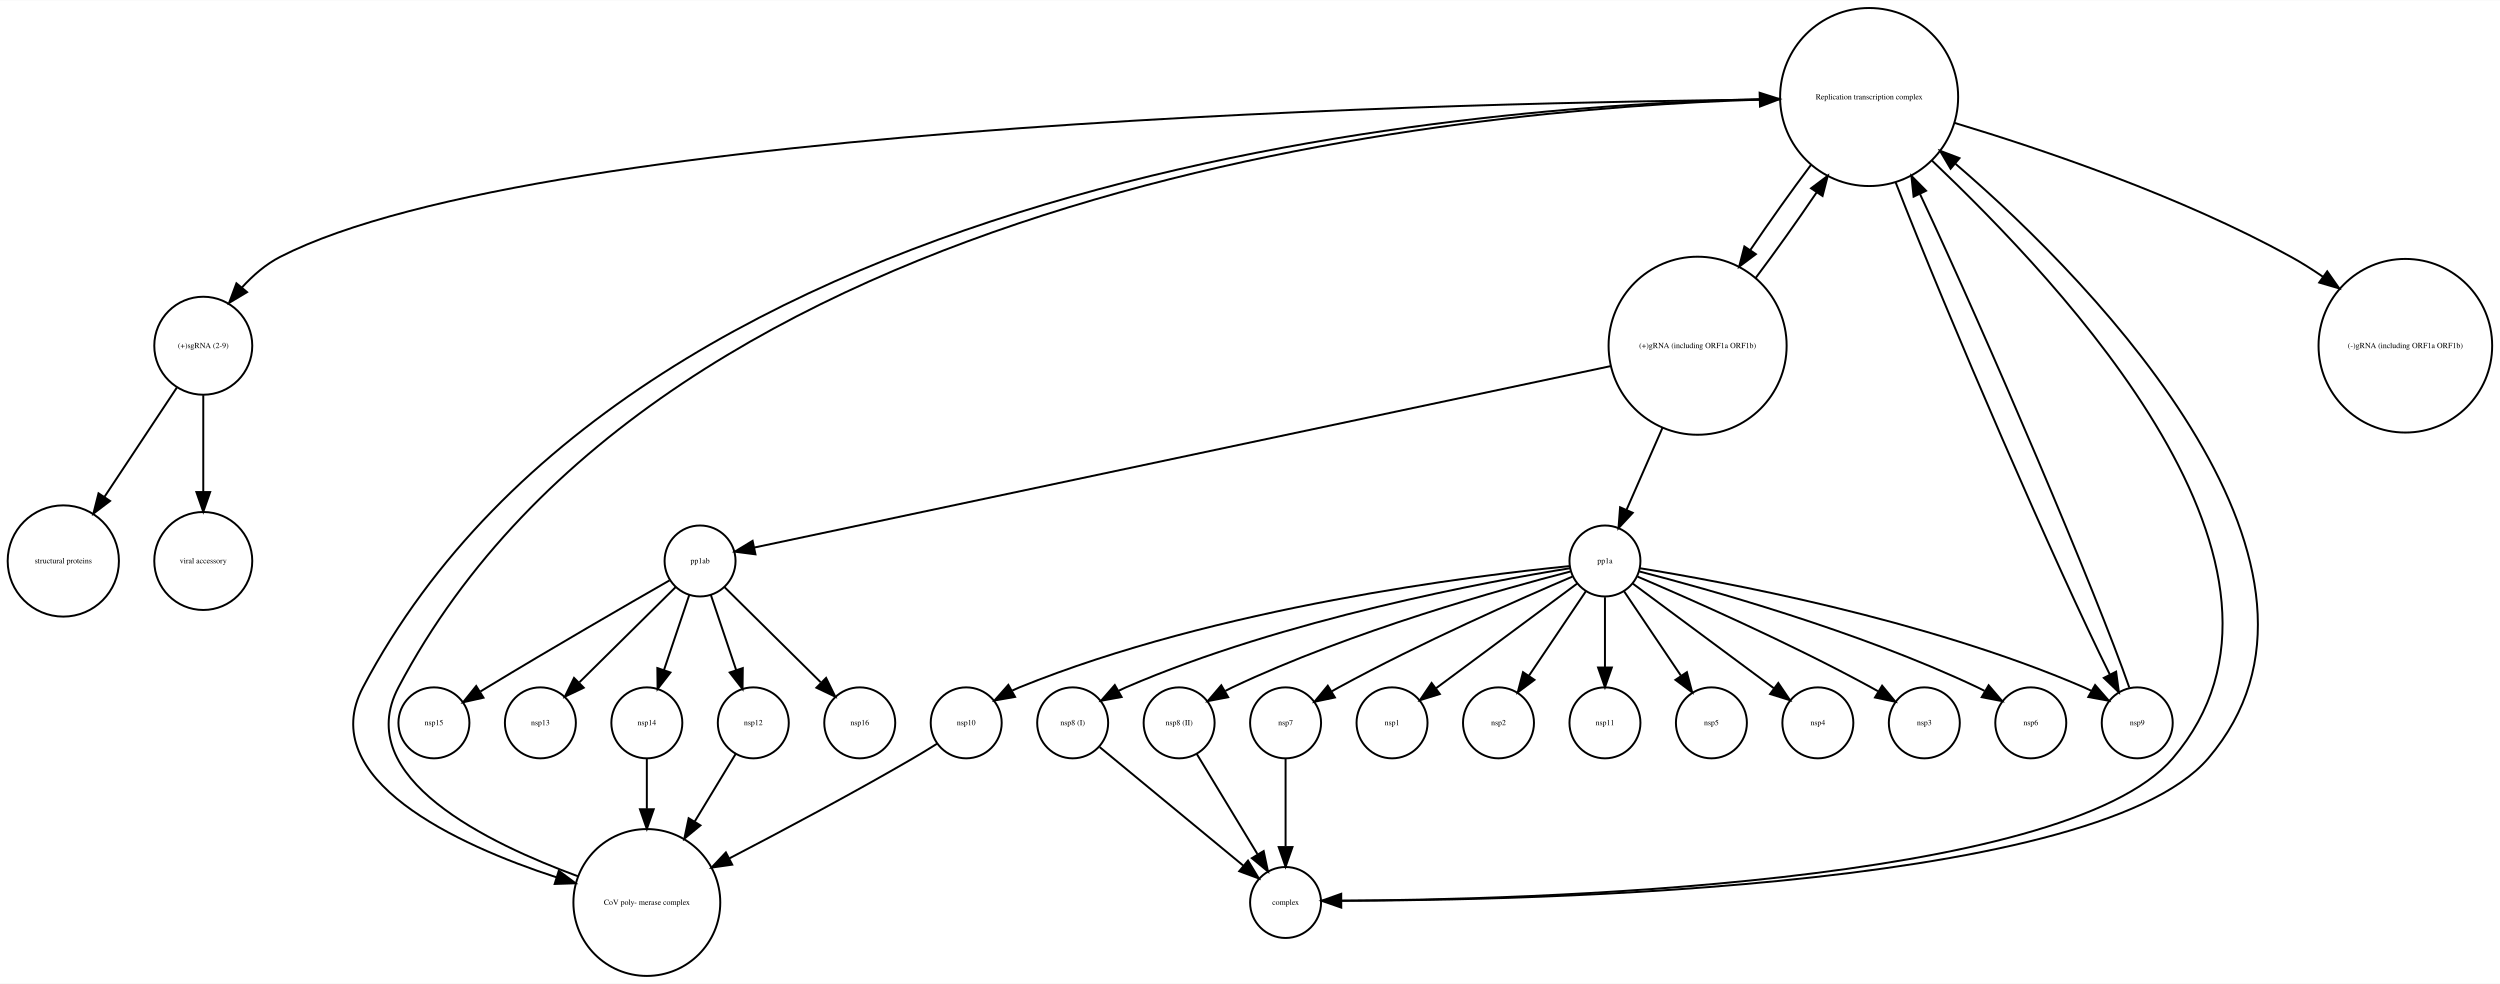
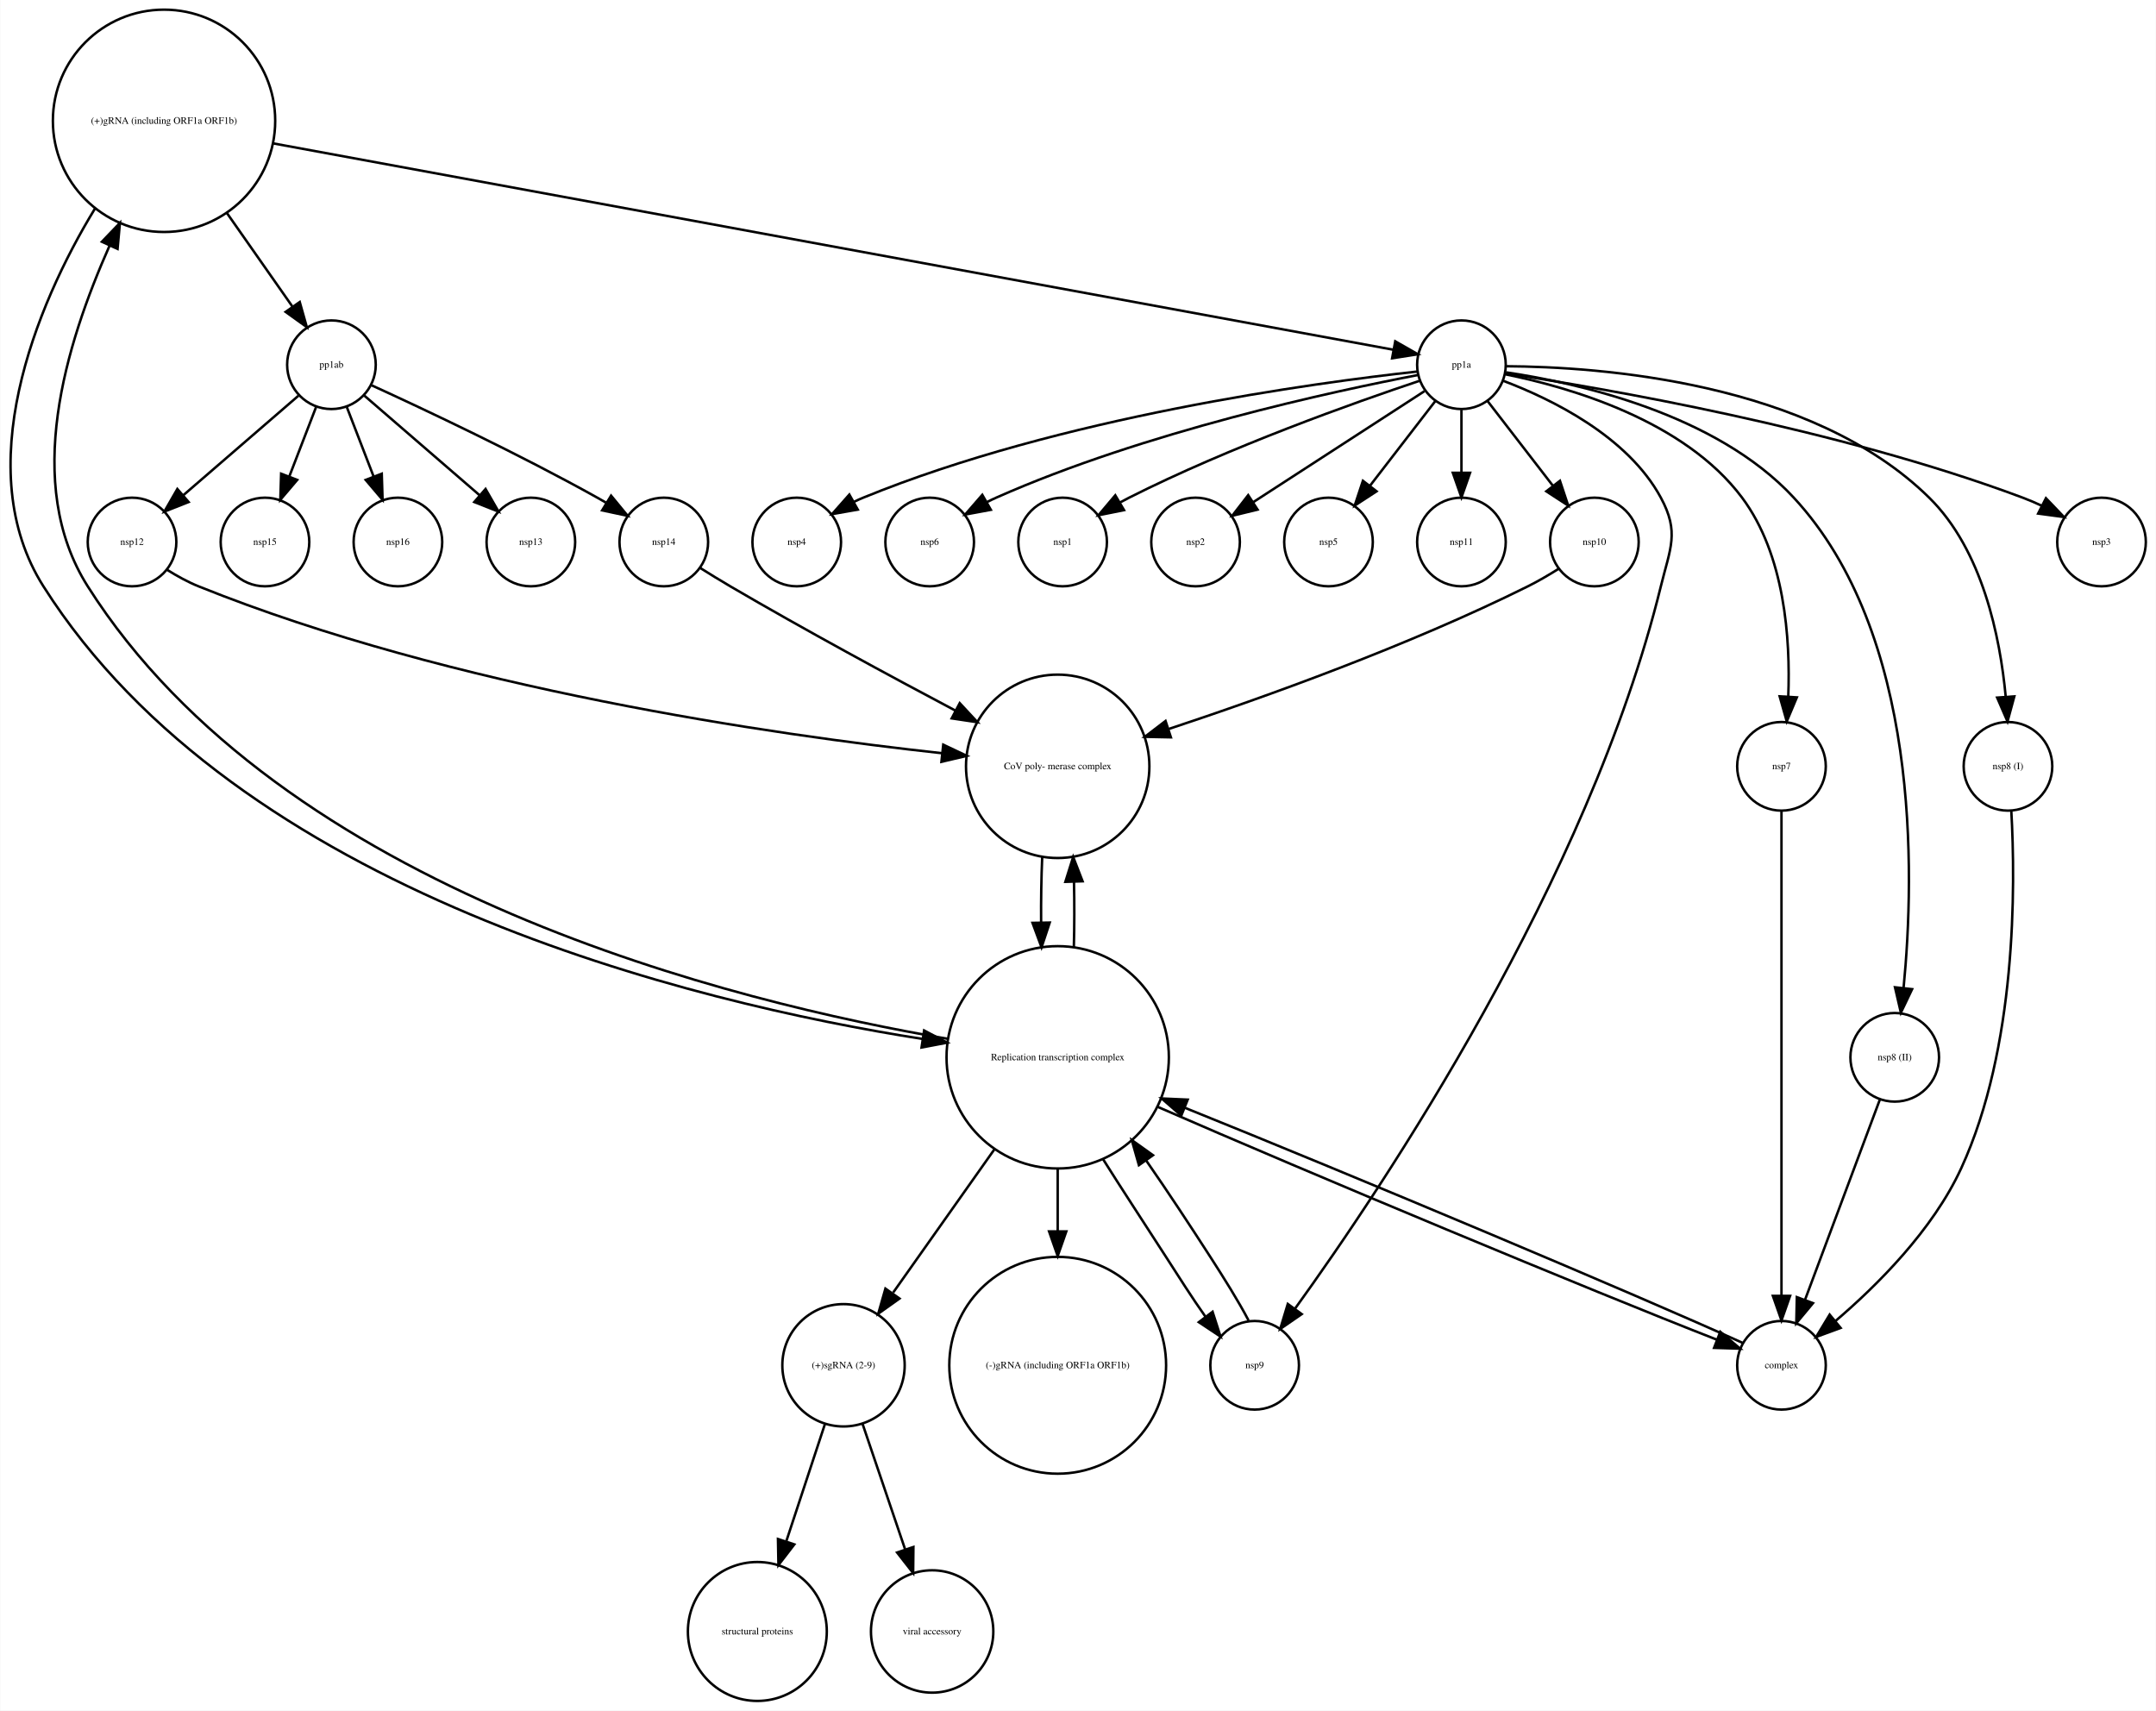
- <svg xmlns="http://www.w3.org/2000/svg" width="1268pt" height="499pt" viewBox="0.00 0.00 1268.12 498.77">
-   <g id="graph0" class="graph" transform="scale(1 1) rotate(0) translate(4 494.773)">
-     <polygon fill="white" stroke="none" points="-4,4 -4,-494.773 1264.12,-494.773 1264.12,4 -4,4" />
+ <svg xmlns="http://www.w3.org/2000/svg" width="876pt" height="695pt" viewBox="0.00 0.00 875.51 694.81">
+   <g id="graph0" class="graph" transform="scale(1 1) rotate(0) translate(4 690.808)">
+     <polygon fill="white" stroke="none" points="-4,4 -4,-690.808 871.507,-690.808 871.507,4 -4,4" />
    <g id="node1" class="node">
-       <ellipse fill="none" stroke="black" cx="99.108" cy="-210.354" rx="24.851" ry="24.851" />
-       <text text-anchor="middle" x="99.108" y="-209.154" font-family="Times,serif" font-size="4.00">viral accessory</text>
+       <ellipse fill="none" stroke="black" cx="62.507" cy="-641.73" rx="45.156" ry="45.156" />
+       <text text-anchor="middle" x="62.507" y="-640.53" font-family="Times,serif" font-size="4.00">(+)gRNA (including ORF1a ORF1b)</text>
+     </g>
+     <g id="node22" class="node">
+       <ellipse fill="none" stroke="black" cx="130.507" cy="-542.652" rx="18" ry="18" />
+       <text text-anchor="middle" x="130.507" y="-541.452" font-family="Times,serif" font-size="4.00">pp1ab</text>
+     </g>
+     <g id="edge2" class="edge">
+       <path fill="none" stroke="black" d="M88.021,-604.306C96.942,-591.57 106.695,-577.645 114.605,-566.354" />
+       <polygon fill="black" stroke="black" points="117.631,-568.134 120.502,-557.936 111.898,-564.118 117.631,-568.134" />
+     </g>
+     <g id="node23" class="node">
+       <ellipse fill="none" stroke="black" cx="589.507" cy="-542.652" rx="18" ry="18" />
+       <text text-anchor="middle" x="589.507" y="-541.452" font-family="Times,serif" font-size="4.00">pp1a</text>
+     </g>
+     <g id="edge1" class="edge">
+       <path fill="none" stroke="black" d="M106.984,-632.537C212.525,-613.096 475.681,-564.62 561.769,-548.762" />
+       <polygon fill="black" stroke="black" points="562.616,-552.165 571.817,-546.911 561.348,-545.28 562.616,-552.165" />
+     </g>
+     <g id="node26" class="node">
+       <ellipse fill="none" stroke="black" cx="425.507" cy="-261.328" rx="45.156" ry="45.156" />
+       <text text-anchor="middle" x="425.507" y="-260.128" font-family="Times,serif" font-size="4.00">Replication transcription complex </text>
+     </g>
+     <g id="edge3" class="edge">
+       <path fill="none" stroke="black" d="M34.479,-606.131C10.096,-566.22 -16.511,-500.025 13.507,-452.652 92.544,-327.917 277.708,-283.386 370.569,-268.798" />
+       <polygon fill="black" stroke="black" points="371.248,-272.235 380.613,-267.281 370.202,-265.314 371.248,-272.235" />
    </g>
    <g id="node2" class="node">
-       <ellipse fill="none" stroke="black" cx="540.107" cy="-128.246" rx="18" ry="18" />
-       <text text-anchor="middle" x="540.107" y="-127.046" font-family="Times,serif" font-size="4.00">nsp8 (I)</text>
+       <ellipse fill="none" stroke="black" cx="211.507" cy="-470.652" rx="18" ry="18" />
+       <text text-anchor="middle" x="211.507" y="-469.452" font-family="Times,serif" font-size="4.00">nsp13</text>
+     </g>
+     <g id="node3" class="node">
+       <ellipse fill="none" stroke="black" cx="338.507" cy="-136.232" rx="24.851" ry="24.851" />
+       <text text-anchor="middle" x="338.507" y="-135.032" font-family="Times,serif" font-size="4.00">(+)sgRNA (2-9)</text>
+     </g>
+     <g id="node16" class="node">
+       <ellipse fill="none" stroke="black" cx="303.507" cy="-28.108" rx="28.215" ry="28.215" />
+       <text text-anchor="middle" x="303.507" y="-26.907" font-family="Times,serif" font-size="4.00">structural proteins</text>
+     </g>
+     <g id="edge5" class="edge">
+       <path fill="none" stroke="black" d="M330.912,-112.205C326.36,-98.403 320.475,-80.558 315.326,-64.945" />
+       <polygon fill="black" stroke="black" points="318.526,-63.473 312.07,-55.073 311.878,-65.666 318.526,-63.473" />
+     </g>
+     <g id="node18" class="node">
+       <ellipse fill="none" stroke="black" cx="374.507" cy="-28.108" rx="24.851" ry="24.851" />
+       <text text-anchor="middle" x="374.507" y="-26.907" font-family="Times,serif" font-size="4.00">viral accessory</text>
+     </g>
+     <g id="edge4" class="edge">
+       <path fill="none" stroke="black" d="M346.23,-112.466C351.26,-97.638 357.9,-78.062 363.482,-61.608" />
+       <polygon fill="black" stroke="black" points="366.898,-62.431 366.796,-51.836 360.27,-60.182 366.898,-62.431" />
+     </g>
+     <g id="node4" class="node">
+       <ellipse fill="none" stroke="black" cx="719.507" cy="-379.529" rx="18" ry="18" />
+       <text text-anchor="middle" x="719.507" y="-378.329" font-family="Times,serif" font-size="4.00">nsp7</text>
+     </g>
+     <g id="node5" class="node">
+       <ellipse fill="none" stroke="black" cx="719.507" cy="-136.232" rx="18" ry="18" />
+       <text text-anchor="middle" x="719.507" y="-135.032" font-family="Times,serif" font-size="4.00">complex</text>
+     </g>
+     <g id="edge6" class="edge">
+       <path fill="none" stroke="black" d="M719.507,-361.176C719.507,-319.698 719.507,-214.55 719.507,-164.507" />
+       <polygon fill="black" stroke="black" points="723.007,-164.429 719.507,-154.429 716.007,-164.429 723.007,-164.429" />
+     </g>
+     <g id="edge7" class="edge">
+       <path fill="none" stroke="black" d="M703.79,-145.303C661.555,-164.521 545.234,-213.436 477.021,-240.887" />
+       <polygon fill="black" stroke="black" points="475.708,-237.643 467.728,-244.613 478.313,-244.14 475.708,-237.643" />
+     </g>
+     <g id="node6" class="node">
+       <ellipse fill="none" stroke="black" cx="505.507" cy="-136.232" rx="18" ry="18" />
+       <text text-anchor="middle" x="505.507" y="-135.032" font-family="Times,serif" font-size="4.00">nsp9</text>
+     </g>
+     <g id="edge8" class="edge">
+       <path fill="none" stroke="black" d="M503.033,-154.457C498.903,-162.347 492.953,-171.801 487.507,-180.25 479.287,-193.001 470.214,-206.806 461.529,-219.303" />
+       <polygon fill="black" stroke="black" points="458.497,-217.529 455.593,-227.718 464.217,-221.564 458.497,-217.529" />
+     </g>
+     <g id="node7" class="node">
+       <ellipse fill="none" stroke="black" cx="157.507" cy="-470.652" rx="18" ry="18" />
+       <text text-anchor="middle" x="157.507" y="-469.452" font-family="Times,serif" font-size="4.00">nsp16</text>
+     </g>
+     <g id="node8" class="node">
+       <ellipse fill="none" stroke="black" cx="849.507" cy="-470.652" rx="18" ry="18" />
+       <text text-anchor="middle" x="849.507" y="-469.452" font-family="Times,serif" font-size="4.00">nsp3</text>
+     </g>
+     <g id="node9" class="node">
+       <ellipse fill="none" stroke="black" cx="319.507" cy="-470.652" rx="18" ry="18" />
+       <text text-anchor="middle" x="319.507" y="-469.452" font-family="Times,serif" font-size="4.00">nsp4</text>
+     </g>
+     <g id="node10" class="node">
+       <ellipse fill="none" stroke="black" cx="765.507" cy="-261.328" rx="18" ry="18" />
+       <text text-anchor="middle" x="765.507" y="-260.128" font-family="Times,serif" font-size="4.00">nsp8 (II)</text>
+     </g>
+     <g id="edge9" class="edge">
+       <path fill="none" stroke="black" d="M759.493,-244.235C751.745,-223.501 738.185,-187.216 729.029,-162.714" />
+       <polygon fill="black" stroke="black" points="732.301,-161.471 725.522,-153.329 725.744,-163.921 732.301,-161.471" />
+     </g>
+     <g id="node11" class="node">
+       <ellipse fill="none" stroke="black" cx="373.507" cy="-470.652" rx="18" ry="18" />
+       <text text-anchor="middle" x="373.507" y="-469.452" font-family="Times,serif" font-size="4.00">nsp6</text>
+     </g>
+     <g id="node12" class="node">
+       <ellipse fill="none" stroke="black" cx="427.507" cy="-470.652" rx="18" ry="18" />
+       <text text-anchor="middle" x="427.507" y="-469.452" font-family="Times,serif" font-size="4.00">nsp1</text>
+     </g>
+     <g id="node13" class="node">
+       <ellipse fill="none" stroke="black" cx="265.507" cy="-470.652" rx="18" ry="18" />
+       <text text-anchor="middle" x="265.507" y="-469.452" font-family="Times,serif" font-size="4.00">nsp14</text>
+     </g>
+     <g id="node27" class="node">
+       <ellipse fill="none" stroke="black" cx="425.507" cy="-379.529" rx="37.247" ry="37.247" />
+       <text text-anchor="middle" x="425.507" y="-378.329" font-family="Times,serif" font-size="4.00">CoV poly- merase complex</text>
+     </g>
+     <g id="edge10" class="edge">
+       <path fill="none" stroke="black" d="M280.255,-460.124C284.203,-457.64 288.491,-455.002 292.507,-452.652 322.724,-434.971 357.529,-416.151 383.953,-402.17" />
+       <polygon fill="black" stroke="black" points="385.716,-405.197 392.929,-397.437 382.451,-399.006 385.716,-405.197" />
+     </g>
+     <g id="node14" class="node">
+       <ellipse fill="none" stroke="black" cx="49.507" cy="-470.652" rx="18" ry="18" />
+       <text text-anchor="middle" x="49.507" y="-469.452" font-family="Times,serif" font-size="4.00">nsp12</text>
+     </g>
+     <g id="edge11" class="edge">
+       <path fill="none" stroke="black" d="M63.848,-459.296C67.8,-456.818 72.191,-454.39 76.507,-452.652 179.68,-411.102 310.052,-392.341 378.546,-384.853" />
+       <polygon fill="black" stroke="black" points="379.018,-388.323 388.593,-383.787 378.28,-381.362 379.018,-388.323" />
+     </g>
+     <g id="node15" class="node">
+       <ellipse fill="none" stroke="black" cx="425.507" cy="-136.232" rx="44.035" ry="44.035" />
+       <text text-anchor="middle" x="425.507" y="-135.032" font-family="Times,serif" font-size="4.00">(-)gRNA (including ORF1a ORF1b)</text>
    </g>
    <g id="node17" class="node">
-       <ellipse fill="none" stroke="black" cx="648.107" cy="-37.123" rx="18" ry="18" />
-       <text text-anchor="middle" x="648.107" y="-35.923" font-family="Times,serif" font-size="4.00">complex</text>
-     </g>
-     <g id="edge1" class="edge">
-       <path fill="none" stroke="black" d="M553.786,-115.959C572.126,-100.824 604.882,-73.794 626.555,-55.909" />
-       <polygon fill="black" stroke="black" points="629.055,-58.383 634.54,-49.319 624.6,-52.984 629.055,-58.383" />
-     </g>
-     <g id="node3" class="node">
-       <ellipse fill="none" stroke="black" cx="28.108" cy="-210.354" rx="28.215" ry="28.215" />
-       <text text-anchor="middle" x="28.108" y="-209.154" font-family="Times,serif" font-size="4.00">structural proteins</text>
-     </g>
-     <g id="node4" class="node">
-       <ellipse fill="none" stroke="black" cx="216.107" cy="-128.246" rx="18" ry="18" />
-       <text text-anchor="middle" x="216.107" y="-127.046" font-family="Times,serif" font-size="4.00">nsp15</text>
-     </g>
-     <g id="node5" class="node">
-       <ellipse fill="none" stroke="black" cx="378.107" cy="-128.246" rx="18" ry="18" />
-       <text text-anchor="middle" x="378.107" y="-127.046" font-family="Times,serif" font-size="4.00">nsp12</text>
-     </g>
-     <g id="node11" class="node">
-       <ellipse fill="none" stroke="black" cx="324.107" cy="-37.123" rx="37.247" ry="37.247" />
-       <text text-anchor="middle" x="324.107" y="-35.923" font-family="Times,serif" font-size="4.00">CoV poly- merase complex</text>
-     </g>
-     <g id="edge2" class="edge">
-       <path fill="none" stroke="black" d="M369.19,-112.529C363.502,-103.14 355.831,-90.48 348.43,-78.266" />
-       <polygon fill="black" stroke="black" points="351.298,-76.244 343.122,-69.505 345.311,-79.872 351.298,-76.244" />
-     </g>
-     <g id="node6" class="node">
-       <ellipse fill="none" stroke="black" cx="486.107" cy="-128.246" rx="18" ry="18" />
-       <text text-anchor="middle" x="486.107" y="-127.046" font-family="Times,serif" font-size="4.00">nsp10</text>
-     </g>
-     <g id="edge3" class="edge">
-       <path fill="none" stroke="black" d="M471.369,-117.701C467.421,-115.217 463.131,-112.584 459.107,-110.246 428.38,-92.395 392.916,-73.513 366.049,-59.548" />
-       <polygon fill="black" stroke="black" points="367.415,-56.314 356.926,-54.823 364.196,-62.53 367.415,-56.314" />
-     </g>
-     <g id="node7" class="node">
-       <ellipse fill="none" stroke="black" cx="810.107" cy="-128.246" rx="18" ry="18" />
-       <text text-anchor="middle" x="810.107" y="-127.046" font-family="Times,serif" font-size="4.00">nsp11</text>
-     </g>
-     <g id="node8" class="node">
-       <ellipse fill="none" stroke="black" cx="944.107" cy="-445.695" rx="45.156" ry="45.156" />
-       <text text-anchor="middle" x="944.107" y="-444.495" font-family="Times,serif" font-size="4.00">Replication transcription complex </text>
-     </g>
-     <g id="node9" class="node">
-       <ellipse fill="none" stroke="black" cx="99.108" cy="-319.539" rx="24.851" ry="24.851" />
-       <text text-anchor="middle" x="99.108" y="-318.339" font-family="Times,serif" font-size="4.00">(+)sgRNA (2-9)</text>
-     </g>
-     <g id="edge9" class="edge">
-       <path fill="none" stroke="black" d="M898.804,-444.485C749.165,-443.135 272.616,-433.407 138.107,-364.617 130.816,-360.888 124.266,-355.173 118.71,-349.081" />
-       <polygon fill="black" stroke="black" points="121.308,-346.732 112.221,-341.284 115.928,-351.209 121.308,-346.732" />
-     </g>
-     <g id="edge4" class="edge">
-       <path fill="none" stroke="black" d="M898.937,-444.795C756.941,-442.524 321.424,-413.913 180.107,-146.246 155.61,-99.846 227.452,-66.413 278.392,-49.864" />
-       <polygon fill="black" stroke="black" points="279.45,-53.201 287.949,-46.876 277.36,-46.52 279.45,-53.201" />
-     </g>
-     <g id="node13" class="node">
-       <ellipse fill="none" stroke="black" cx="1216.11" cy="-319.539" rx="44.035" ry="44.035" />
-       <text text-anchor="middle" x="1216.11" y="-318.339" font-family="Times,serif" font-size="4.00">(-)gRNA (including ORF1a ORF1b)</text>
-     </g>
-     <g id="edge5" class="edge">
-       <path fill="none" stroke="black" d="M987.54,-432.538C1031.96,-419.18 1102.18,-395.458 1158.11,-364.617 1163.56,-361.611 1169.06,-358.132 1174.38,-354.472" />
-       <polygon fill="black" stroke="black" points="1176.48,-357.276 1182.58,-348.615 1172.41,-351.581 1176.48,-357.276" />
-     </g>
-     <g id="node15" class="node">
-       <ellipse fill="none" stroke="black" cx="857.107" cy="-319.539" rx="45.156" ry="45.156" />
-       <text text-anchor="middle" x="857.107" y="-318.339" font-family="Times,serif" font-size="4.00">(+)gRNA (including ORF1a ORF1b)</text>
-     </g>
-     <g id="edge7" class="edge">
-       <path fill="none" stroke="black" d="M914.736,-411.424C904.705,-398.094 893.594,-382.487 883.787,-368.005" />
-       <polygon fill="black" stroke="black" points="886.654,-365.996 878.182,-359.634 880.838,-369.891 886.654,-365.996" />
-     </g>
-     <g id="edge8" class="edge">
-       <path fill="none" stroke="black" d="M975.875,-413.567C1041.84,-350.658 1180.18,-206.22 1098.11,-110.246 1042.76,-45.517 766.413,-38.501 676.369,-38.029" />
-       <polygon fill="black" stroke="black" points="676.349,-34.529 666.339,-38 676.329,-41.529 676.349,-34.529" />
+       <ellipse fill="none" stroke="black" cx="481.507" cy="-470.652" rx="18" ry="18" />
+       <text text-anchor="middle" x="481.507" y="-469.452" font-family="Times,serif" font-size="4.00">nsp2</text>
+     </g>
+     <g id="node19" class="node">
+       <ellipse fill="none" stroke="black" cx="535.507" cy="-470.652" rx="18" ry="18" />
+       <text text-anchor="middle" x="535.507" y="-469.452" font-family="Times,serif" font-size="4.00">nsp5</text>
+     </g>
+     <g id="node20" class="node">
+       <ellipse fill="none" stroke="black" cx="103.507" cy="-470.652" rx="18" ry="18" />
+       <text text-anchor="middle" x="103.507" y="-469.452" font-family="Times,serif" font-size="4.00">nsp15</text>
+     </g>
+     <g id="node21" class="node">
+       <ellipse fill="none" stroke="black" cx="643.507" cy="-470.652" rx="18" ry="18" />
+       <text text-anchor="middle" x="643.507" y="-469.452" font-family="Times,serif" font-size="4.00">nsp10</text>
+     </g>
+     <g id="edge12" class="edge">
+       <path fill="none" stroke="black" d="M628.962,-459.748C625.012,-457.267 620.673,-454.724 616.507,-452.652 568.231,-428.645 509.892,-407.704 470.492,-394.661" />
+       <polygon fill="black" stroke="black" points="471.494,-391.306 460.901,-391.518 469.314,-397.958 471.494,-391.306" />
+     </g>
+     <g id="edge14" class="edge">
+       <path fill="none" stroke="black" d="M143.882,-530.093C156.621,-519.084 175.986,-502.349 190.733,-489.604" />
+       <polygon fill="black" stroke="black" points="193.102,-492.183 198.38,-482.996 188.525,-486.887 193.102,-492.183" />
+     </g>
+     <g id="edge16" class="edge">
+       <path fill="none" stroke="black" d="M136.769,-525.417C140.006,-517.024 144.032,-506.586 147.673,-497.147" />
+       <polygon fill="black" stroke="black" points="150.945,-498.389 151.278,-487.799 144.414,-495.87 150.945,-498.389" />
+     </g>
+     <g id="edge15" class="edge">
+       <path fill="none" stroke="black" d="M146.883,-534.274C168.284,-524.483 206.773,-506.364 238.507,-488.652 239.649,-488.014 240.811,-487.349 241.979,-486.668" />
+       <polygon fill="black" stroke="black" points="244.096,-489.477 250.822,-481.291 240.459,-483.496 244.096,-489.477" />
+     </g>
+     <g id="edge17" class="edge">
+       <path fill="none" stroke="black" d="M117.131,-530.093C104.392,-519.084 85.027,-502.349 70.28,-489.604" />
+       <polygon fill="black" stroke="black" points="72.488,-486.887 62.633,-482.996 67.911,-492.183 72.488,-486.887" />
+     </g>
+     <g id="edge13" class="edge">
+       <path fill="none" stroke="black" d="M124.244,-525.417C121.007,-517.024 116.981,-506.586 113.34,-497.147" />
+       <polygon fill="black" stroke="black" points="116.599,-495.87 109.735,-487.799 110.068,-498.389 116.599,-495.87" />
+     </g>
+     <g id="edge25" class="edge">
+       <path fill="none" stroke="black" d="M607.469,-538.736C633.193,-533.547 680.005,-520.134 703.507,-488.652 720.832,-465.444 723.186,-431.477 722.262,-407.829" />
+       <polygon fill="black" stroke="black" points="725.751,-407.534 721.649,-397.766 718.764,-407.96 725.751,-407.534" />
+     </g>
+     <g id="edge23" class="edge">
+       <path fill="none" stroke="black" d="M606.533,-536.105C626.025,-528.73 656.998,-513.635 670.507,-488.652 678.117,-474.578 674.325,-468.19 670.507,-452.652 641.14,-333.159 557.643,-208.738 521.981,-159.338" />
+       <polygon fill="black" stroke="black" points="524.623,-157.022 515.903,-151.005 518.968,-161.147 524.623,-157.022" />
+     </g>
+     <g id="edge22" class="edge">
+       <path fill="none" stroke="black" d="M607.414,-539.114C646.491,-533.227 741.964,-516.946 817.507,-488.652 820.069,-487.692 822.685,-486.568 825.262,-485.362" />
+       <polygon fill="black" stroke="black" points="826.929,-488.441 834.259,-480.791 823.759,-482.2 826.929,-488.441" />
+     </g>
+     <g id="edge27" class="edge">
+       <path fill="none" stroke="black" d="M571.493,-539.881C530.308,-535.376 426.635,-521.433 346.507,-488.652 345.295,-488.157 344.078,-487.608 342.865,-487.02" />
+       <polygon fill="black" stroke="black" points="344.296,-483.81 333.861,-481.976 340.876,-489.917 344.296,-483.81" />
+     </g>
+     <g id="edge29" class="edge">
+       <path fill="none" stroke="black" d="M607.599,-539.573C636.457,-535.295 692.871,-522.842 724.507,-488.652 775.708,-433.317 773.688,-336.507 769.099,-289.491" />
+       <polygon fill="black" stroke="black" points="772.568,-289.015 768.004,-279.454 765.61,-289.775 772.568,-289.015" />
+     </g>
+     <g id="edge20" class="edge">
+       <path fill="none" stroke="black" d="M571.989,-538.5C537.917,-531.993 460.78,-515.4 400.507,-488.652 399.31,-488.121 398.105,-487.544 396.903,-486.932" />
+       <polygon fill="black" stroke="black" points="398.353,-483.73 387.934,-481.806 394.879,-489.807 398.353,-483.73" />
+     </g>
+     <g id="edge21" class="edge">
+       <path fill="none" stroke="black" d="M572.439,-536.109C546.384,-527.391 495.405,-509.325 454.507,-488.652 453.339,-488.062 452.156,-487.436 450.972,-486.785" />
+       <polygon fill="black" stroke="black" points="452.459,-483.598 442.07,-481.52 448.895,-489.623 452.459,-483.598" />
+     </g>
+     <g id="edge26" class="edge">
+       <path fill="none" stroke="black" d="M574.49,-531.919C556.435,-520.217 525.932,-500.446 504.81,-486.756" />
+       <polygon fill="black" stroke="black" points="506.691,-483.805 496.396,-481.303 502.884,-489.679 506.691,-483.805" />
+     </g>
+     <g id="edge18" class="edge">
+       <path fill="none" stroke="black" d="M578.838,-527.822C571.294,-518.043 561.025,-504.732 552.378,-493.522" />
+       <polygon fill="black" stroke="black" points="555.032,-491.233 546.153,-485.453 549.49,-495.509 555.032,-491.233" />
+     </g>
+     <g id="edge19" class="edge">
+       <path fill="none" stroke="black" d="M600.175,-527.822C607.719,-518.043 617.988,-504.732 626.635,-493.522" />
+       <polygon fill="black" stroke="black" points="629.523,-495.509 632.86,-485.453 623.981,-491.233 629.523,-495.509" />
+     </g>
+     <g id="node24" class="node">
+       <ellipse fill="none" stroke="black" cx="811.507" cy="-379.529" rx="18" ry="18" />
+       <text text-anchor="middle" x="811.507" y="-378.329" font-family="Times,serif" font-size="4.00">nsp8 (I)</text>
+     </g>
+     <g id="edge24" class="edge">
+       <path fill="none" stroke="black" d="M607.755,-542.044C645.271,-541.823 731.551,-535.86 779.507,-488.652 801.138,-467.358 808.305,-432.194 810.594,-407.773" />
+       <polygon fill="black" stroke="black" points="814.091,-407.943 811.321,-397.717 807.109,-407.439 814.091,-407.943" />
    </g>
    <g id="node25" class="node">
-       <ellipse fill="none" stroke="black" cx="1080.11" cy="-128.246" rx="18" ry="18" />
-       <text text-anchor="middle" x="1080.11" y="-127.046" font-family="Times,serif" font-size="4.00">nsp9</text>
-     </g>
-     <g id="edge6" class="edge">
-       <path fill="none" stroke="black" d="M957.534,-402.48C983.622,-335.151 1039.79,-205.661 1066.24,-152.697" />
-       <polygon fill="black" stroke="black" points="1069.39,-154.227 1070.82,-143.73 1063.16,-151.044 1069.39,-154.227" />
-     </g>
-     <g id="edge10" class="edge">
-       <path fill="none" stroke="black" d="M99.108,-294.485C99.108,-280.004 99.108,-261.339 99.108,-245.365" />
-       <polygon fill="black" stroke="black" points="102.608,-245.328 99.108,-235.328 95.608,-245.328 102.608,-245.328" />
-     </g>
-     <g id="edge11" class="edge">
-       <path fill="none" stroke="black" d="M85.753,-298.378C75.397,-282.744 60.854,-260.789 48.967,-242.844" />
-       <polygon fill="black" stroke="black" points="51.815,-240.805 43.374,-234.401 45.979,-244.671 51.815,-240.805" />
-     </g>
-     <g id="node10" class="node">
-       <ellipse fill="none" stroke="black" cx="324.107" cy="-128.246" rx="18" ry="18" />
-       <text text-anchor="middle" x="324.107" y="-127.046" font-family="Times,serif" font-size="4.00">nsp14</text>
-     </g>
-     <g id="edge12" class="edge">
-       <path fill="none" stroke="black" d="M324.107,-110.062C324.107,-102.712 324.107,-93.739 324.107,-84.657" />
-       <polygon fill="black" stroke="black" points="327.608,-84.437 324.107,-74.437 320.608,-84.437 327.608,-84.437" />
-     </g>
-     <g id="edge13" class="edge">
-       <path fill="none" stroke="black" d="M289.311,-50.363C244.032,-67.08 173.854,-100.307 198.107,-146.246 333.541,-402.771 739.192,-439.728 888.368,-444.359" />
-       <polygon fill="black" stroke="black" points="888.566,-447.866 898.658,-444.639 888.757,-440.868 888.566,-447.866" />
-     </g>
-     <g id="node12" class="node">
-       <ellipse fill="none" stroke="black" cx="594.107" cy="-128.246" rx="18" ry="18" />
-       <text text-anchor="middle" x="594.107" y="-127.046" font-family="Times,serif" font-size="4.00">nsp8 (II)</text>
-     </g>
-     <g id="edge14" class="edge">
-       <path fill="none" stroke="black" d="M603.024,-112.529C611.388,-98.725 624.037,-77.85 633.81,-61.721" />
-       <polygon fill="black" stroke="black" points="636.989,-63.228 639.177,-52.862 631.002,-59.601 636.989,-63.228" />
-     </g>
-     <g id="node14" class="node">
-       <ellipse fill="none" stroke="black" cx="864.107" cy="-128.246" rx="18" ry="18" />
-       <text text-anchor="middle" x="864.107" y="-127.046" font-family="Times,serif" font-size="4.00">nsp5</text>
-     </g>
-     <g id="edge17" class="edge">
-       <path fill="none" stroke="black" d="M886.551,-353.906C896.597,-367.261 907.72,-382.889 917.529,-397.379" />
-       <polygon fill="black" stroke="black" points="914.663,-399.389 923.134,-405.752 920.48,-395.495 914.663,-399.389" />
-     </g>
-     <g id="node16" class="node">
-       <ellipse fill="none" stroke="black" cx="351.107" cy="-210.354" rx="18" ry="18" />
-       <text text-anchor="middle" x="351.107" y="-209.154" font-family="Times,serif" font-size="4.00">pp1ab</text>
-     </g>
-     <g id="edge15" class="edge">
-       <path fill="none" stroke="black" d="M813.088,-309.215C711.276,-287.648 461.882,-234.819 378.653,-217.189" />
-       <polygon fill="black" stroke="black" points="379.201,-213.727 368.693,-215.079 377.75,-220.575 379.201,-213.727" />
-     </g>
-     <g id="node22" class="node">
-       <ellipse fill="none" stroke="black" cx="810.107" cy="-210.354" rx="18" ry="18" />
-       <text text-anchor="middle" x="810.107" y="-209.154" font-family="Times,serif" font-size="4.00">pp1a</text>
-     </g>
-     <g id="edge16" class="edge">
-       <path fill="none" stroke="black" d="M839.339,-278.017C833.185,-263.984 826.473,-248.677 821.035,-236.274" />
-       <polygon fill="black" stroke="black" points="824.202,-234.782 816.981,-227.029 817.791,-237.593 824.202,-234.782" />
-     </g>
-     <g id="edge18" class="edge">
-       <path fill="none" stroke="black" d="M335.632,-200.525C314.577,-188.466 275.784,-166.073 243.107,-146.246 241.989,-145.567 240.846,-144.869 239.695,-144.161" />
-       <polygon fill="black" stroke="black" points="241.246,-141.003 230.907,-138.688 237.545,-146.945 241.246,-141.003" />
-     </g>
-     <g id="edge19" class="edge">
-       <path fill="none" stroke="black" d="M356.571,-193.143C360.268,-182.176 365.228,-167.46 369.456,-154.915" />
-       <polygon fill="black" stroke="black" points="372.774,-156.027 372.652,-145.433 366.141,-153.791 372.774,-156.027" />
-     </g>
-     <g id="edge21" class="edge">
-       <path fill="none" stroke="black" d="M345.644,-193.143C341.947,-182.176 336.987,-167.46 332.759,-154.915" />
-       <polygon fill="black" stroke="black" points="336.074,-153.791 329.563,-145.433 329.441,-156.027 336.074,-153.791" />
-     </g>
-     <g id="node20" class="node">
-       <ellipse fill="none" stroke="black" cx="270.107" cy="-128.246" rx="18" ry="18" />
-       <text text-anchor="middle" x="270.107" y="-127.046" font-family="Times,serif" font-size="4.00">nsp13</text>
-     </g>
-     <g id="edge22" class="edge">
-       <path fill="none" stroke="black" d="M338.805,-197.187C325.841,-184.365 305.223,-163.975 289.954,-148.874" />
-       <polygon fill="black" stroke="black" points="292.097,-146.071 282.525,-141.527 287.174,-151.048 292.097,-146.071" />
-     </g>
-     <g id="node24" class="node">
-       <ellipse fill="none" stroke="black" cx="432.107" cy="-128.246" rx="18" ry="18" />
-       <text text-anchor="middle" x="432.107" y="-127.046" font-family="Times,serif" font-size="4.00">nsp16</text>
-     </g>
-     <g id="edge20" class="edge">
-       <path fill="none" stroke="black" d="M363.41,-197.187C376.374,-184.365 396.992,-163.975 412.261,-148.874" />
-       <polygon fill="black" stroke="black" points="415.041,-151.048 419.69,-141.527 410.118,-146.071 415.041,-151.048" />
-     </g>
-     <g id="edge23" class="edge">
-       <path fill="none" stroke="black" d="M666.169,-38.008C745.188,-37.807 1056.93,-41.047 1116.11,-110.246 1197.42,-205.332 1062.38,-347.991 987.927,-411.801" />
-       <polygon fill="black" stroke="black" points="985.427,-409.331 980.043,-418.456 989.942,-414.68 985.427,-409.331" />
-     </g>
-     <g id="node18" class="node">
-       <ellipse fill="none" stroke="black" cx="918.107" cy="-128.246" rx="18" ry="18" />
-       <text text-anchor="middle" x="918.107" y="-127.046" font-family="Times,serif" font-size="4.00">nsp4</text>
-     </g>
-     <g id="node19" class="node">
-       <ellipse fill="none" stroke="black" cx="972.107" cy="-128.246" rx="18" ry="18" />
-       <text text-anchor="middle" x="972.107" y="-127.046" font-family="Times,serif" font-size="4.00">nsp3</text>
-     </g>
-     <g id="node21" class="node">
-       <ellipse fill="none" stroke="black" cx="1026.11" cy="-128.246" rx="18" ry="18" />
-       <text text-anchor="middle" x="1026.11" y="-127.046" font-family="Times,serif" font-size="4.00">nsp6</text>
-     </g>
-     <g id="edge24" class="edge">
-       <path fill="none" stroke="black" d="M792.414,-206.68C751.465,-200.087 647.526,-181.008 567.107,-146.246 565.906,-145.727 564.697,-145.159 563.491,-144.555" />
-       <polygon fill="black" stroke="black" points="564.934,-141.35 554.51,-139.456 561.478,-147.437 564.934,-141.35" />
-     </g>
-     <g id="edge29" class="edge">
-       <path fill="none" stroke="black" d="M792.059,-207.747C744.724,-203.066 613.722,-187.093 513.107,-146.246 511.895,-145.754 510.676,-145.208 509.463,-144.622" />
-       <polygon fill="black" stroke="black" points="510.892,-141.411 500.456,-139.586 507.476,-147.521 510.892,-141.411" />
+       <ellipse fill="none" stroke="black" cx="589.507" cy="-470.652" rx="18" ry="18" />
+       <text text-anchor="middle" x="589.507" y="-469.452" font-family="Times,serif" font-size="4.00">nsp11</text>
+     </g>
+     <g id="edge28" class="edge">
+       <path fill="none" stroke="black" d="M589.507,-524.349C589.507,-516.635 589.507,-507.365 589.507,-498.765" />
+       <polygon fill="black" stroke="black" points="593.007,-498.756 589.507,-488.756 586.007,-498.756 593.007,-498.756" />
    </g>
    <g id="edge30" class="edge">
-       <path fill="none" stroke="black" d="M810.107,-191.972C810.107,-181.614 810.107,-168.24 810.107,-156.503" />
-       <polygon fill="black" stroke="black" points="813.608,-156.319 810.107,-146.319 806.608,-156.319 813.608,-156.319" />
-     </g>
-     <g id="edge26" class="edge">
-       <path fill="none" stroke="black" d="M792.631,-205.027C758.63,-196.284 681.61,-174.884 621.107,-146.246 619.925,-145.686 618.73,-145.085 617.536,-144.455" />
-       <polygon fill="black" stroke="black" points="619.003,-141.259 608.599,-139.261 615.486,-147.311 619.003,-141.259" />
-     </g>
-     <g id="edge27" class="edge">
-       <path fill="none" stroke="black" d="M819.762,-195.032C827.775,-183.145 839.323,-166.014 848.626,-152.213" />
-       <polygon fill="black" stroke="black" points="851.667,-153.962 854.355,-143.714 845.863,-150.05 851.667,-153.962" />
-     </g>
-     <g id="edge28" class="edge">
-       <path fill="none" stroke="black" d="M824.227,-198.881C842.418,-185.388 874.253,-161.774 895.751,-145.829" />
-       <polygon fill="black" stroke="black" points="898.038,-148.49 903.985,-139.721 893.868,-142.868 898.038,-148.49" />
+       <path fill="none" stroke="black" d="M812.861,-361.495C814.587,-330.886 815.032,-265.212 792.507,-216.25 780.968,-191.17 758.417,-168.709 741.418,-154.204" />
+       <polygon fill="black" stroke="black" points="743.532,-151.411 733.591,-147.746 739.077,-156.81 743.532,-151.411" />
+     </g>
+     <g id="edge31" class="edge">
+       <path fill="none" stroke="black" d="M380.983,-268.82C295.522,-283.43 110.504,-327.98 31.507,-452.652 5.04,-494.421 22.593,-550.821 40.342,-590.937" />
+       <polygon fill="black" stroke="black" points="37.258,-592.609 44.592,-600.255 43.627,-589.704 37.258,-592.609" />
+     </g>
+     <g id="edge36" class="edge">
+       <path fill="none" stroke="black" d="M399.874,-224.061C386.728,-205.46 370.947,-183.131 358.68,-165.775" />
+       <polygon fill="black" stroke="black" points="361.248,-163.344 352.618,-157.198 355.531,-167.384 361.248,-163.344" />
+     </g>
+     <g id="edge32" class="edge">
+       <path fill="none" stroke="black" d="M466.072,-241.229C527.405,-214.449 641.711,-166.765 693.278,-146.624" />
+       <polygon fill="black" stroke="black" points="694.652,-149.845 702.72,-142.978 692.131,-143.315 694.652,-149.845" />
    </g>
    <g id="edge33" class="edge">
-       <path fill="none" stroke="black" d="M826.641,-202.419C852.421,-191.43 903.549,-168.928 945.107,-146.246 946.256,-145.619 947.423,-144.963 948.594,-144.289" />
-       <polygon fill="black" stroke="black" points="950.702,-147.104 957.452,-138.938 947.083,-141.113 950.702,-147.104" />
+       <path fill="none" stroke="black" d="M443.819,-220.125C451.815,-207.413 461.106,-193.281 469.507,-180.25 474.589,-172.366 480.109,-163.607 485.472,-156.061" />
+       <polygon fill="black" stroke="black" points="488.416,-157.971 491.659,-147.885 482.834,-153.747 488.416,-157.971" />
+     </g>
+     <g id="edge34" class="edge">
+       <path fill="none" stroke="black" d="M425.507,-216.235C425.507,-207.996 425.507,-199.301 425.507,-190.812" />
+       <polygon fill="black" stroke="black" points="429.007,-190.604 425.507,-180.604 422.007,-190.604 429.007,-190.604" />
    </g>
    <g id="edge35" class="edge">
-       <path fill="none" stroke="black" d="M827.584,-205.027C861.585,-196.284 938.605,-174.884 999.107,-146.246 1000.29,-145.686 1001.48,-145.085 1002.68,-144.455" />
-       <polygon fill="black" stroke="black" points="1004.73,-147.311 1011.62,-139.261 1001.21,-141.259 1004.73,-147.311" />
-     </g>
-     <g id="node23" class="node">
-       <ellipse fill="none" stroke="black" cx="702.107" cy="-128.246" rx="18" ry="18" />
-       <text text-anchor="middle" x="702.107" y="-127.046" font-family="Times,serif" font-size="4.00">nsp1</text>
-     </g>
-     <g id="edge25" class="edge">
-       <path fill="none" stroke="black" d="M795.988,-198.881C777.797,-185.388 745.962,-161.774 724.464,-145.829" />
-       <polygon fill="black" stroke="black" points="726.347,-142.868 716.23,-139.721 722.177,-148.49 726.347,-142.868" />
-     </g>
-     <g id="edge31" class="edge">
-       <path fill="none" stroke="black" d="M827.801,-206.68C868.75,-200.087 972.689,-181.008 1053.11,-146.246 1054.31,-145.727 1055.52,-145.159 1056.72,-144.555" />
-       <polygon fill="black" stroke="black" points="1058.74,-147.437 1065.7,-139.456 1055.28,-141.35 1058.74,-147.437" />
-     </g>
-     <g id="node26" class="node">
-       <ellipse fill="none" stroke="black" cx="648.107" cy="-128.246" rx="18" ry="18" />
-       <text text-anchor="middle" x="648.107" y="-127.046" font-family="Times,serif" font-size="4.00">nsp7</text>
-     </g>
-     <g id="edge32" class="edge">
-       <path fill="none" stroke="black" d="M793.574,-202.419C767.794,-191.43 716.666,-168.928 675.107,-146.246 673.959,-145.619 672.792,-144.963 671.621,-144.289" />
-       <polygon fill="black" stroke="black" points="673.132,-141.113 662.763,-138.938 669.513,-147.104 673.132,-141.113" />
-     </g>
-     <g id="node27" class="node">
-       <ellipse fill="none" stroke="black" cx="756.107" cy="-128.246" rx="18" ry="18" />
-       <text text-anchor="middle" x="756.107" y="-127.046" font-family="Times,serif" font-size="4.00">nsp2</text>
-     </g>
-     <g id="edge34" class="edge">
-       <path fill="none" stroke="black" d="M800.453,-195.032C792.44,-183.145 780.892,-166.014 771.589,-152.213" />
-       <polygon fill="black" stroke="black" points="774.352,-150.05 765.86,-143.714 768.548,-153.962 774.352,-150.05" />
-     </g>
-     <g id="edge36" class="edge">
-       <path fill="none" stroke="black" d="M1076.09,-146.11C1059.97,-192.698 1003.76,-324.462 969.96,-396.386" />
-       <polygon fill="black" stroke="black" points="966.667,-395.163 965.549,-405.699 972.993,-398.159 966.667,-395.163" />
+       <path fill="none" stroke="black" d="M432.068,-306.004C432.3,-314.707 432.318,-323.871 432.122,-332.646" />
+       <polygon fill="black" stroke="black" points="428.622,-332.608 431.794,-342.717 435.618,-332.836 428.622,-332.608" />
    </g>
    <g id="edge37" class="edge">
-       <path fill="none" stroke="black" d="M648.107,-110.062C648.107,-97.486 648.107,-80.16 648.107,-65.663" />
-       <polygon fill="black" stroke="black" points="651.608,-65.254 648.107,-55.254 644.608,-65.254 651.608,-65.254" />
+       <path fill="none" stroke="black" d="M419.219,-342.717C418.852,-334.286 418.704,-325.118 418.773,-316.09" />
+       <polygon fill="black" stroke="black" points="422.274,-316.062 418.945,-306.004 415.275,-315.943 422.274,-316.062" />
    </g>
  </g>
</svg>
